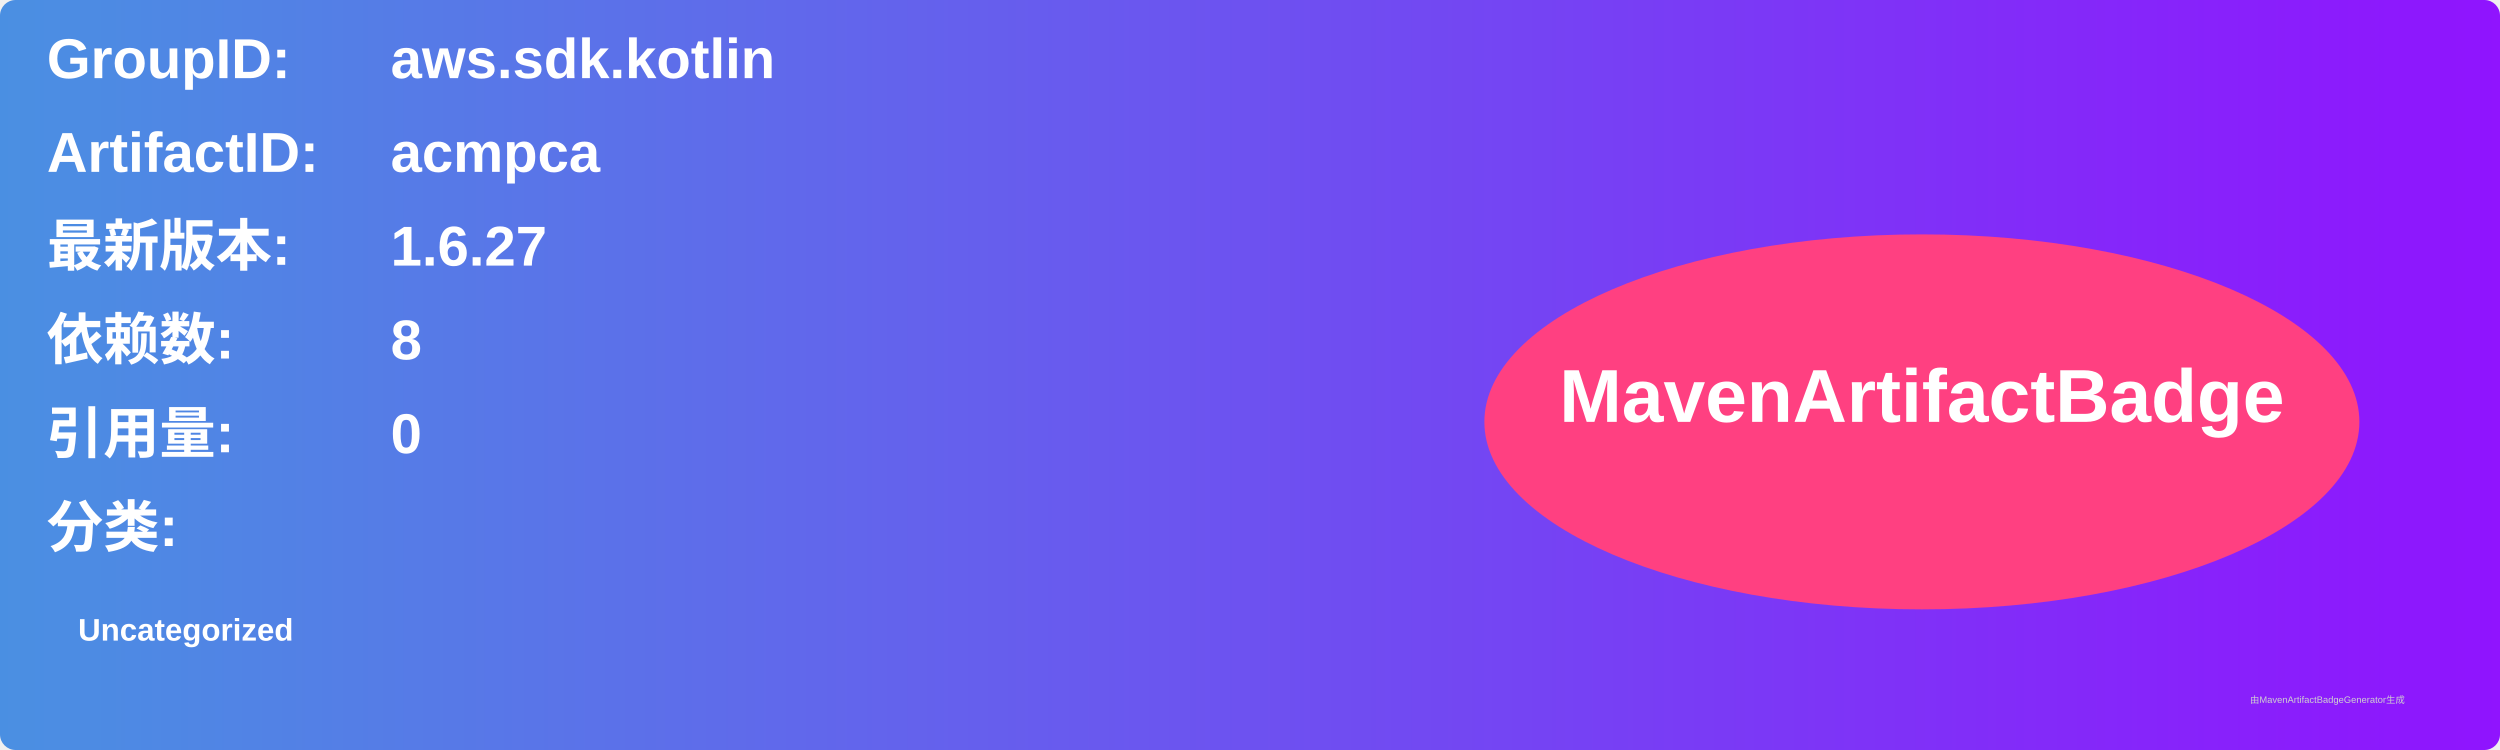
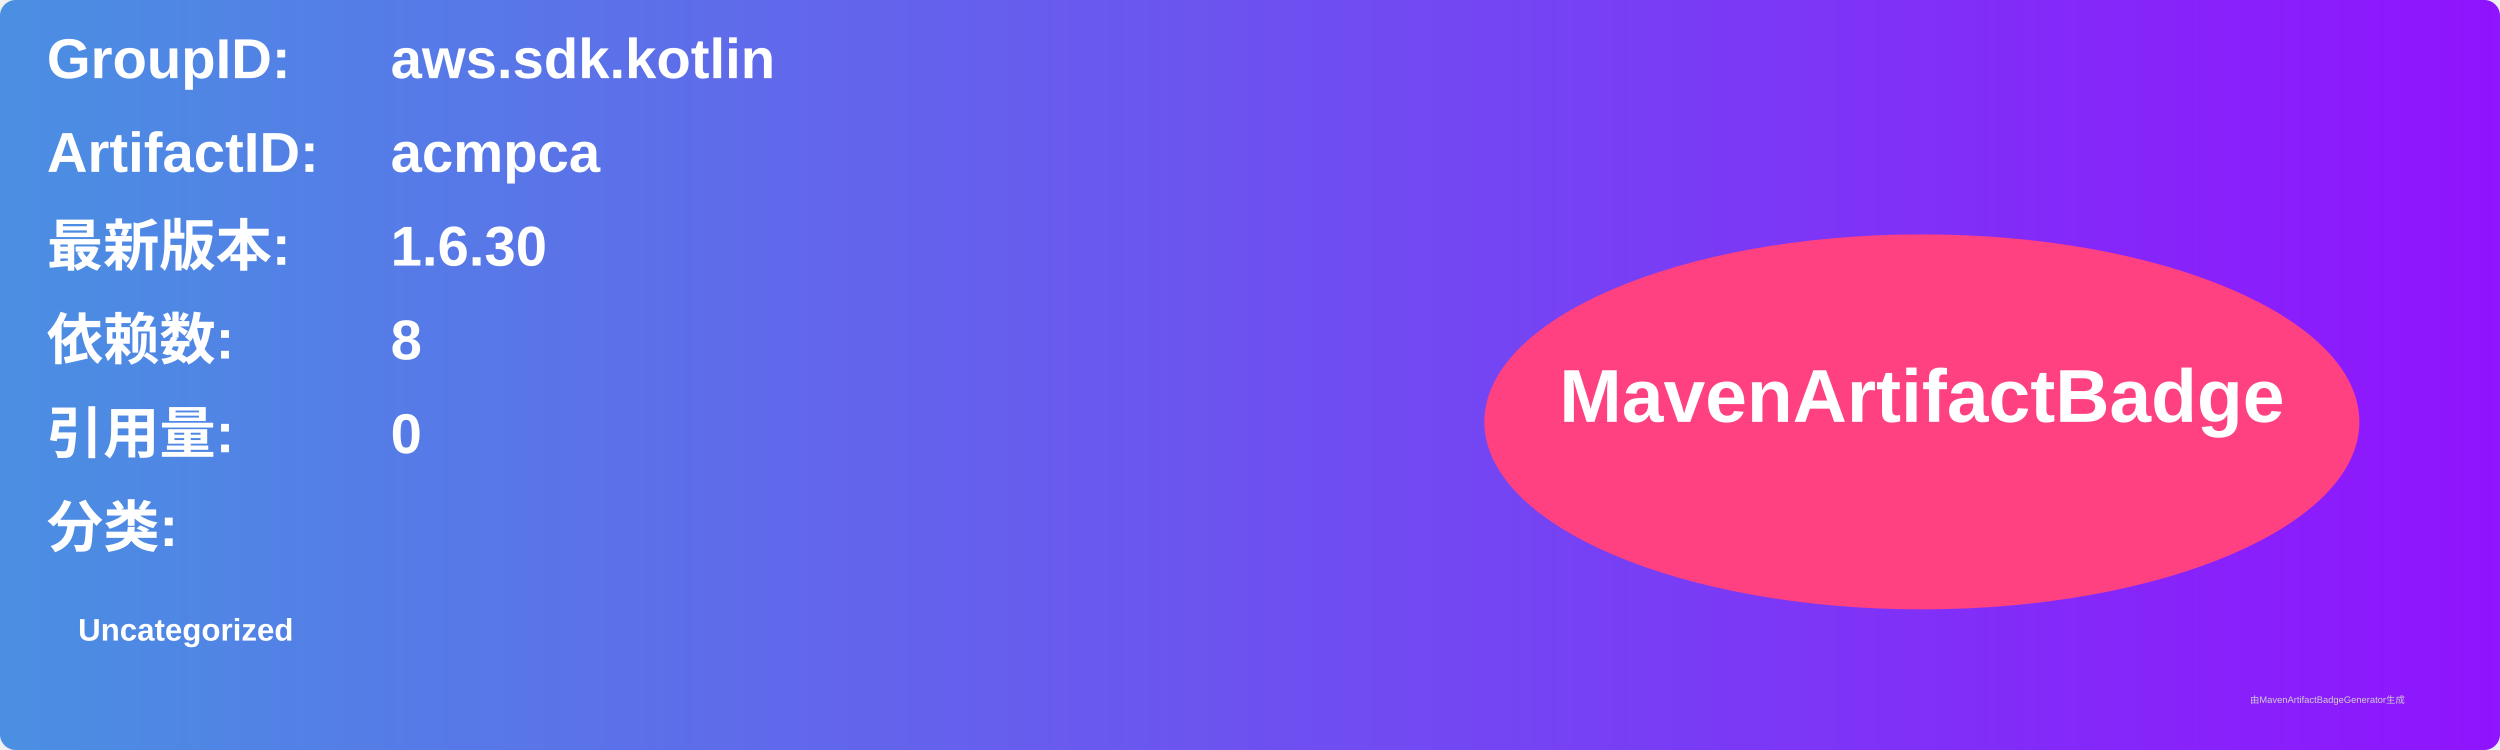
<svg xmlns="http://www.w3.org/2000/svg" width="800" height="240" viewBox="0 0 800 240">
  <linearGradient id="grad" x1="0%" y1="0%" x2="100%" y2="0%">
    <stop offset="0%" stop-color="#4a90e2" />
    <stop offset="100%" stop-color="#9013fe" />
  </linearGradient>
  <rect width="100%" height="100%" rx="5" ry="5" fill="url(#grad)" />
  <g transform="translate(15, 15)">
    <text x="0" y="10" font-family="Arial" font-size="18" fill="white" font-weight="bold" width="260">GroupID:</text>
    <text x="110" y="10" font-family="Arial" font-size="18" fill="white" font-weight="bold" width="460">aws.sdk.kotlin</text>
    <text x="0" y="40" font-family="Arial" font-size="18" fill="white" font-weight="bold" width="260">ArtifactID:</text>
    <text x="110" y="40" font-family="Arial" font-size="18" fill="white" font-weight="bold" width="460">acmpca</text>
    <text x="0" y="70" font-family="Arial" font-size="18" fill="white" font-weight="bold">最新版本:</text>
    <text x="110" y="70" font-family="Arial" font-size="18" fill="white" font-weight="bold">
-       <tspan font-weight="bold">1.6.27</tspan>
+       <tspan font-weight="bold">1.6.30</tspan>
    </text>
    <text x="0" y="100" font-family="Arial" font-size="18" fill="white" font-weight="bold">依赖数: </text>
    <text x="110" y="100" font-family="Arial" font-size="18" fill="white">
      <tspan font-weight="bold">8</tspan>
    </text>
    <text x="0" y="130" font-family="Arial" font-size="18" fill="white" font-weight="bold">引用量: </text>
    <text x="110" y="130" font-family="Arial" font-size="18" fill="white">
      <tspan font-weight="bold">0</tspan>
    </text>
    <text x="0" y="160" font-family="Arial" font-size="18" fill="white" font-weight="bold">分类:</text>
    <text x="10" y="190" font-family="Arial" font-size="10" fill="white">
      <tspan font-weight="bold">Uncategorized</tspan>
    </text>
    <ellipse cx="600" cy="120" rx="140" ry="60" fill="#ff4081" />
    <text x="600" y="120" text-anchor="middle" font-family="Arial" font-size="24" fill="white" font-weight="bold">MavenArtifactBadge</text>
  </g>
  <text x="720" y="225" font-family="Arial" font-size="3" fill="#d0d0d0">由MavenArtifactBadgeGenerator生成</text>
</svg>
